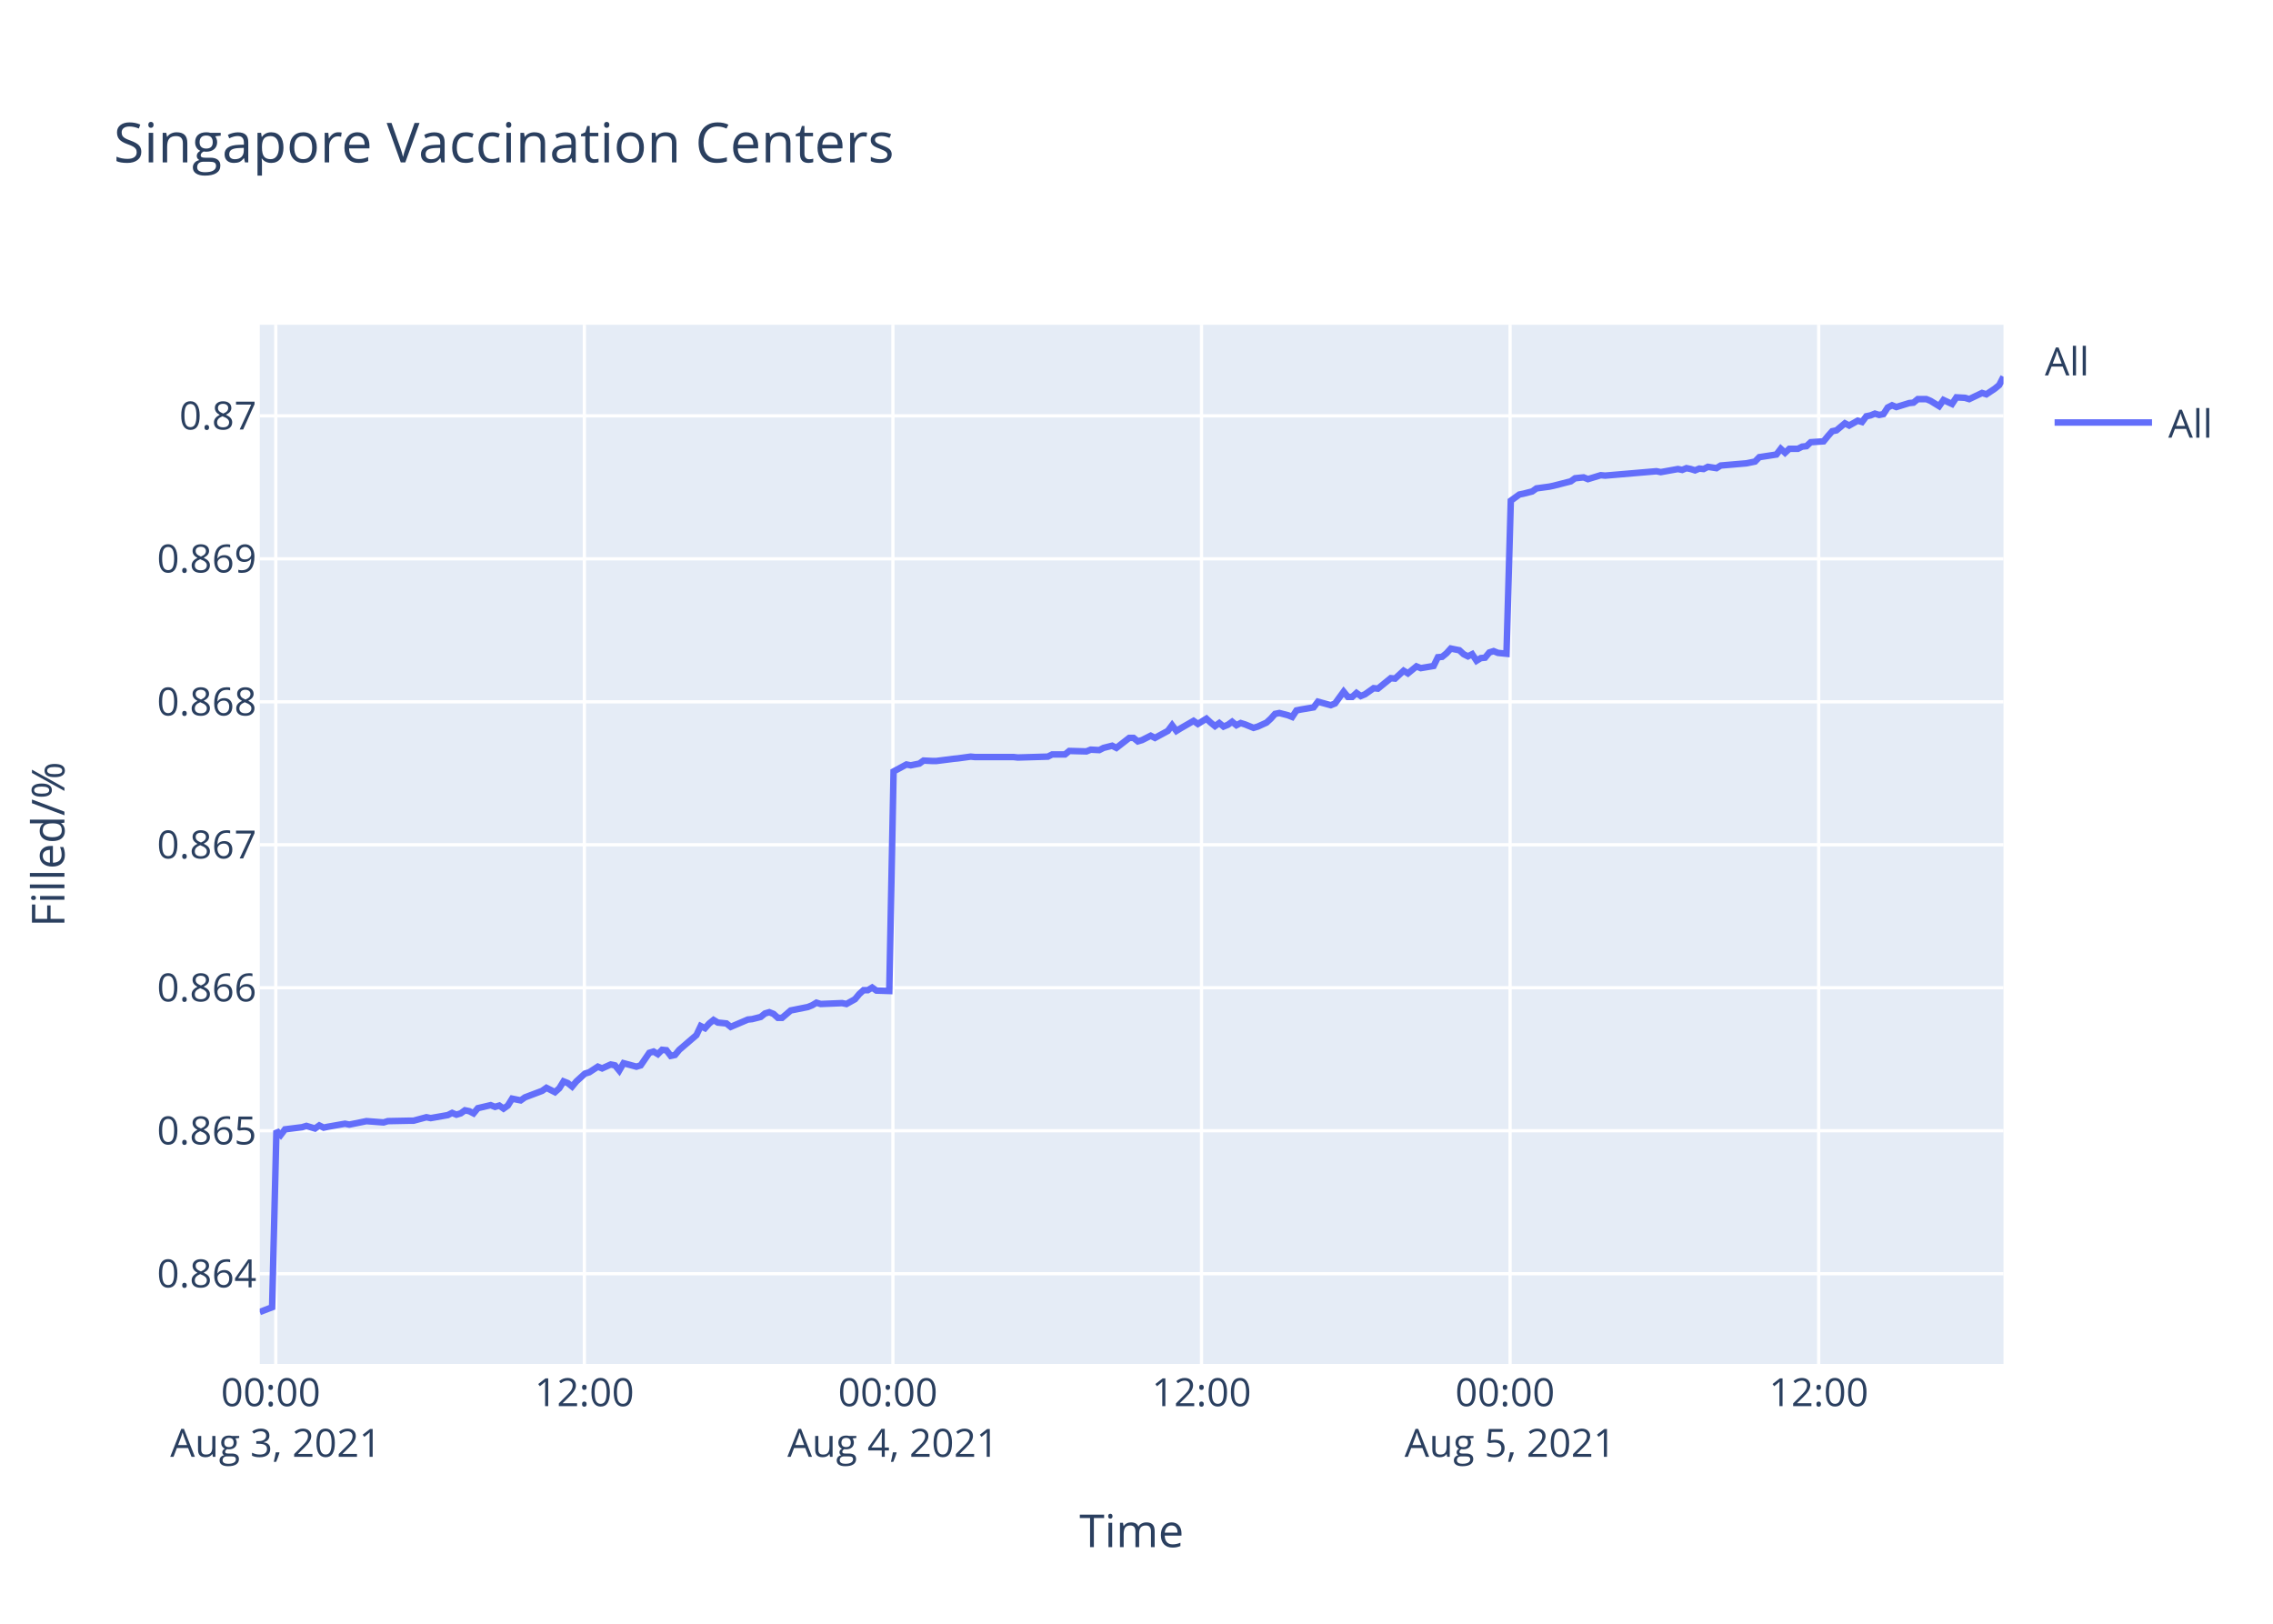
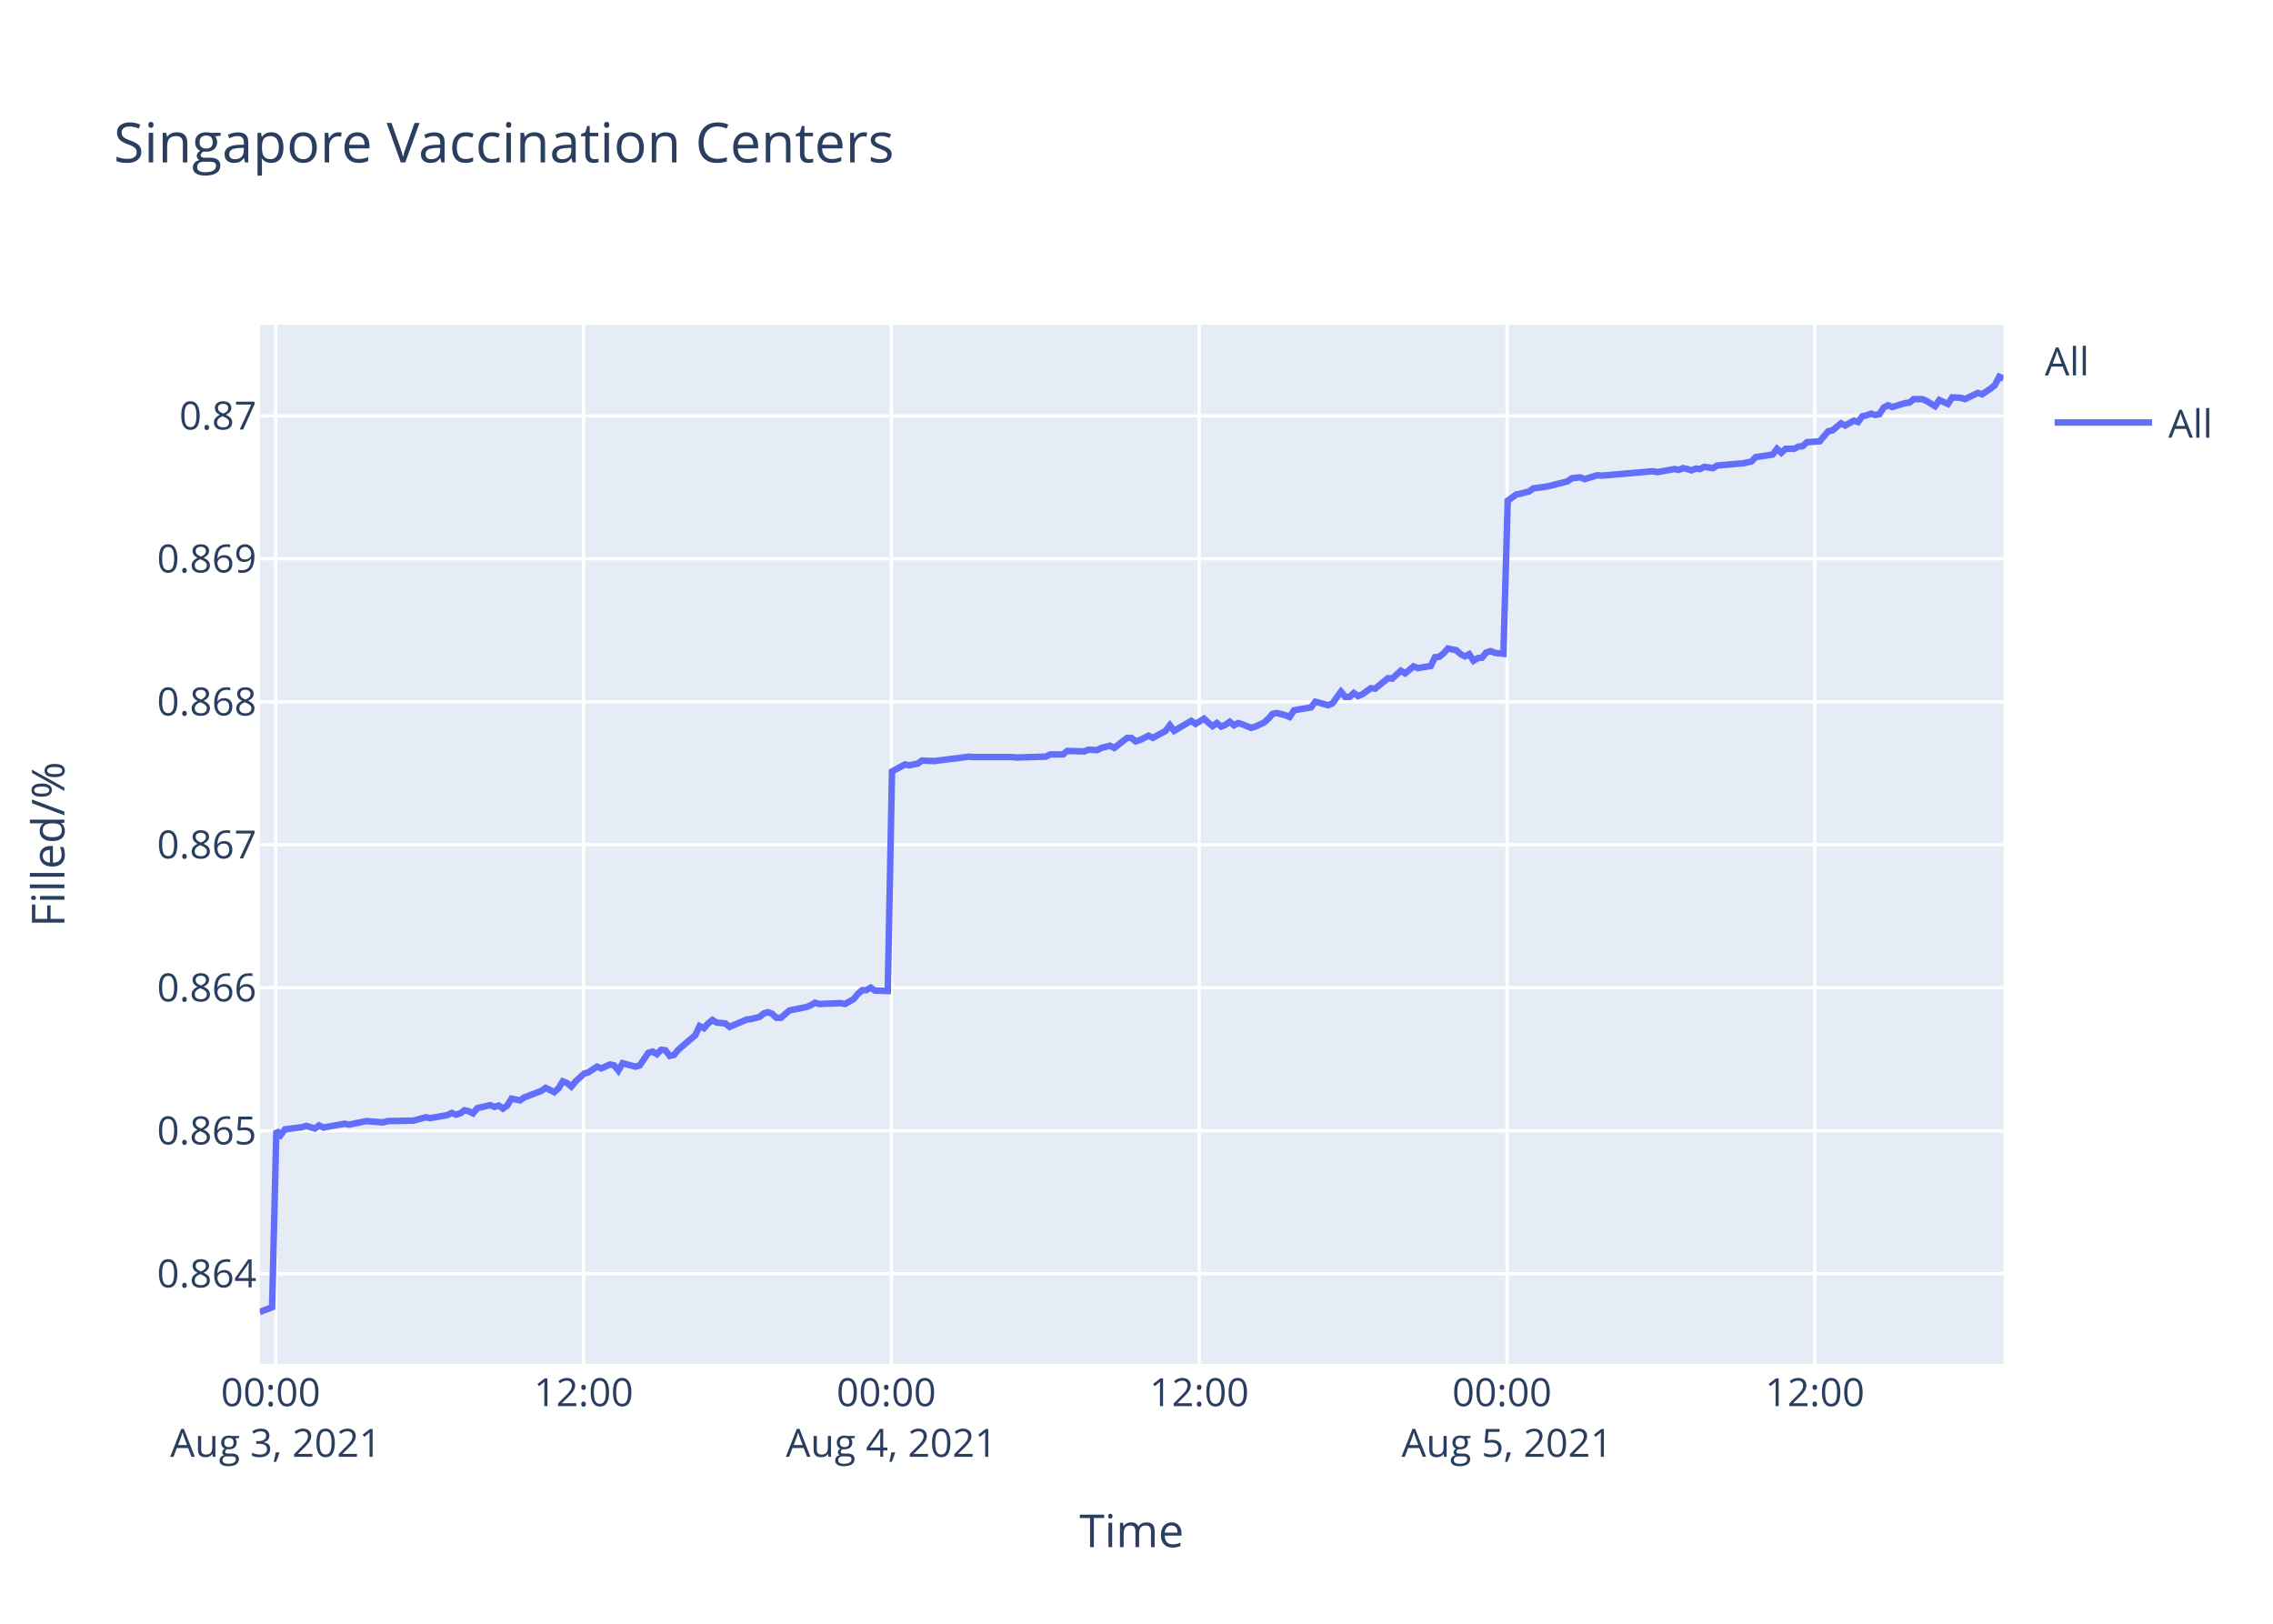
<svg xmlns="http://www.w3.org/2000/svg" class="main-svg" width="700" height="500" style="" viewBox="0 0 700 500">
  <rect x="0" y="0" width="700" height="500" style="fill: rgb(255, 255, 255); fill-opacity: 1;" />
-   <defs id="defs-dc581e">
+   <defs id="defs-ca27d9">
    <g class="clips">
-       <clipPath id="clipdc581exyplot" class="plotclip">
+       <clipPath id="clipca27d9xyplot" class="plotclip">
        <rect width="537" height="320" />
      </clipPath>
-       <clipPath class="axesclip" id="clipdc581ex">
+       <clipPath class="axesclip" id="clipca27d9x">
        <rect x="80" y="0" width="537" height="500" />
      </clipPath>
-       <clipPath class="axesclip" id="clipdc581ey">
+       <clipPath class="axesclip" id="clipca27d9y">
        <rect x="0" y="100" width="700" height="320" />
      </clipPath>
-       <clipPath class="axesclip" id="clipdc581exy">
+       <clipPath class="axesclip" id="clipca27d9xy">
        <rect x="80" y="100" width="537" height="320" />
      </clipPath>
    </g>
    <g class="gradients" />
  </defs>
  <g class="bglayer">
    <rect class="bg" x="80" y="100" width="537" height="320" style="fill: rgb(229, 236, 246); fill-opacity: 1; stroke-width: 0;" />
  </g>
  <g class="layer-below">
    <g class="imagelayer" />
    <g class="shapelayer" />
  </g>
  <g class="cartesianlayer">
    <g class="subplot xy">
      <g class="layer-subplot">
        <g class="shapelayer" />
        <g class="imagelayer" />
      </g>
      <g class="gridlayer">
        <g class="x">
-           <path class="xgrid crisp" transform="translate(84.93,0)" d="M0,100v320" style="stroke: rgb(255, 255, 255); stroke-opacity: 1; stroke-width: 1px;" />
-           <path class="xgrid crisp" transform="translate(179.96,0)" d="M0,100v320" style="stroke: rgb(255, 255, 255); stroke-opacity: 1; stroke-width: 1px;" />
-           <path class="xgrid crisp" transform="translate(274.99,0)" d="M0,100v320" style="stroke: rgb(255, 255, 255); stroke-opacity: 1; stroke-width: 1px;" />
-           <path class="xgrid crisp" transform="translate(370.02,0)" d="M0,100v320" style="stroke: rgb(255, 255, 255); stroke-opacity: 1; stroke-width: 1px;" />
-           <path class="xgrid crisp" transform="translate(465.05,0)" d="M0,100v320" style="stroke: rgb(255, 255, 255); stroke-opacity: 1; stroke-width: 1px;" />
-           <path class="xgrid crisp" transform="translate(560.09,0)" d="M0,100v320" style="stroke: rgb(255, 255, 255); stroke-opacity: 1; stroke-width: 1px;" />
+           <path class="xgrid crisp" transform="translate(84.92,0)" d="M0,100v320" style="stroke: rgb(255, 255, 255); stroke-opacity: 1; stroke-width: 1px;" />
+           <path class="xgrid crisp" transform="translate(179.72,0)" d="M0,100v320" style="stroke: rgb(255, 255, 255); stroke-opacity: 1; stroke-width: 1px;" />
+           <path class="xgrid crisp" transform="translate(274.51,0)" d="M0,100v320" style="stroke: rgb(255, 255, 255); stroke-opacity: 1; stroke-width: 1px;" />
+           <path class="xgrid crisp" transform="translate(369.31,0)" d="M0,100v320" style="stroke: rgb(255, 255, 255); stroke-opacity: 1; stroke-width: 1px;" />
+           <path class="xgrid crisp" transform="translate(464.11,0)" d="M0,100v320" style="stroke: rgb(255, 255, 255); stroke-opacity: 1; stroke-width: 1px;" />
+           <path class="xgrid crisp" transform="translate(558.9,0)" d="M0,100v320" style="stroke: rgb(255, 255, 255); stroke-opacity: 1; stroke-width: 1px;" />
        </g>
        <g class="y">
          <path class="ygrid crisp" transform="translate(0,392.22)" d="M80,0h537" style="stroke: rgb(255, 255, 255); stroke-opacity: 1; stroke-width: 1px;" />
          <path class="ygrid crisp" transform="translate(0,348.19)" d="M80,0h537" style="stroke: rgb(255, 255, 255); stroke-opacity: 1; stroke-width: 1px;" />
          <path class="ygrid crisp" transform="translate(0,304.16)" d="M80,0h537" style="stroke: rgb(255, 255, 255); stroke-opacity: 1; stroke-width: 1px;" />
          <path class="ygrid crisp" transform="translate(0,260.13)" d="M80,0h537" style="stroke: rgb(255, 255, 255); stroke-opacity: 1; stroke-width: 1px;" />
          <path class="ygrid crisp" transform="translate(0,216.11)" d="M80,0h537" style="stroke: rgb(255, 255, 255); stroke-opacity: 1; stroke-width: 1px;" />
          <path class="ygrid crisp" transform="translate(0,172.08)" d="M80,0h537" style="stroke: rgb(255, 255, 255); stroke-opacity: 1; stroke-width: 1px;" />
          <path class="ygrid crisp" transform="translate(0,128.05)" d="M80,0h537" style="stroke: rgb(255, 255, 255); stroke-opacity: 1; stroke-width: 1px;" />
        </g>
      </g>
      <g class="zerolinelayer" />
      <path class="xlines-below" />
      <path class="ylines-below" />
      <g class="overlines-below" />
      <g class="xaxislayer-below" />
      <g class="yaxislayer-below" />
      <g class="overaxes-below" />
-       <g class="plot" transform="translate(80,100)" clip-path="url('#clipdc581exyplot')">
+       <g class="plot" transform="translate(80,100)" clip-path="url('#clipca27d9xyplot')">
        <g class="scatterlayer mlayer">
-           <g class="trace scatter tracee257ed" style="stroke-miterlimit: 2; opacity: 1;">
+           <g class="trace scatter tracef170d0" style="stroke-miterlimit: 2; opacity: 1;">
            <g class="fills" />
            <g class="errorbars" />
            <g class="lines">
-               <path class="js-line" d="M0,304L3.8,302.55L5.13,248.16L6.45,249.49L7.77,247.76L13.04,247.1L14.36,246.7L17.01,247.5L18.33,246.56L19.68,247.23L20.96,246.96L26.24,246.03L27.57,246.3L31.53,245.5L32.84,245.23L38.12,245.63L39.44,245.23L46.04,245.1L47.35,245.1L51.32,244.03L52.65,244.3L57.91,243.37L59.23,242.7L60.56,243.24L61.88,242.84L63.19,241.9L64.52,242.17L65.84,242.84L67.16,241.24L71.11,240.31L72.43,240.84L73.76,240.44L75.08,241.37L76.39,240.44L77.72,238.31L80.35,238.84L81.67,237.91L86.96,235.91L88.28,234.98L90.91,236.31L92.24,235.12L93.55,232.99L94.87,233.52L96.19,234.58L97.51,232.99L100.15,230.59L101.47,230.19L104.12,228.46L105.43,228.99L108.07,227.79L109.39,228.06L110.71,229.66L112.03,227.39L115.99,228.46L117.31,228.06L119.96,224.2L121.27,223.8L122.59,224.6L123.91,223.27L125.23,223.4L126.55,225.13L127.87,224.86L129.19,223.27L134.47,218.74L135.79,215.95L137.11,216.61L138.43,215.15L139.75,214.08L141.07,214.88L143.71,215.15L145.03,216.21L150.32,213.95L151.63,213.82L154.27,213.15L155.59,212.08L156.91,211.69L158.23,212.22L159.55,213.42L160.86,213.42L163.51,211.15L164.83,210.89L168.79,210.09L170.11,209.56L171.43,208.76L172.75,209.16L179.35,208.89L180.67,209.16L183.3,207.69L184.63,206.09L185.94,204.9L187.27,204.9L188.59,204.1L189.91,205.03L193.86,205.16L195.19,137.55L199.15,135.41L200.47,135.67L203.11,135.14L204.43,134.2L207.07,134.33L208.39,134.33L213.66,133.66L214.98,133.53L218.94,132.99L220.26,133.12L232.14,133.12L233.46,133.26L242.7,132.99L244.02,132.32L247.98,132.32L249.3,131.24L254.57,131.38L255.9,130.84L258.53,130.98L259.85,130.3L262.5,129.63L263.81,130.3L267.77,127.22L269.09,127.22L270.41,128.29L271.73,127.89L274.38,126.55L275.69,127.22L279.65,125.07L280.97,123.32L282.29,125.07L283.61,124.26L287.57,121.98L288.9,122.92L291.53,121.31L292.85,122.52L294.17,123.59L295.49,122.65L296.81,123.73L298.13,123.19L299.45,122.25L300.77,123.32L302.09,122.65L303.41,123.06L306.05,124.13L307.37,123.73L310.03,122.52L311.35,121.31L312.67,119.83L313.99,119.56L316.63,120.24L317.95,120.77L319.27,118.76L320.59,118.49L324.55,117.82L325.87,116.07L329.83,117.15L331.15,116.61L333.79,112.99L335.11,114.6L336.43,114.6L337.75,113.39L339.07,114.33L340.38,113.79L343.03,111.91L344.35,112.05L348.31,108.83L349.63,108.96L352.27,106.54L353.59,107.35L356.22,105.2L357.55,105.74L361.5,105.07L362.82,102.38L364.14,102.25L365.46,101.17L366.79,99.7L368.1,99.97L369.43,100.23L370.74,101.44L372.07,102.11L373.38,101.44L374.72,103.46L376.03,102.65L377.34,102.52L378.66,100.91L379.98,100.5L381.3,101.04L383.94,101.31L385.27,54.18L387.9,52.28L389.22,52.01L391.86,51.33L393.18,50.39L397.14,49.85L398.46,49.57L403.74,48.22L405.06,47.27L407.7,47L409.02,47.54L412.98,46.33L414.3,46.46L430.13,45.11L431.45,45.38L436.74,44.43L438.06,44.7L439.37,44.16L440.69,44.43L442.02,44.84L443.33,44.29L444.65,44.43L445.97,43.75L448.62,44.16L449.92,43.35L457.85,42.67L460.48,42.13L461.81,40.77L464.44,40.37L467.08,39.96L468.41,38.2L469.73,39.42L471.05,38.2L473.69,38.2L475,37.53L476.33,37.39L477.64,36.17L481.6,35.9L482.93,34.28L484.25,32.79L485.56,32.52L488.17,30.35L489.48,31.03L492.12,29.54L493.44,29.94L494.76,28.18L496.07,27.91L497.4,27.37L498.72,27.78L500.04,27.51L501.35,25.48L502.68,24.8L504,25.34L506.64,24.53L507.96,24.12L509.28,23.99L510.6,22.9L513.24,22.9L514.55,23.45L517.19,25.07L518.52,23.18L521.16,24.39L522.5,22.36L525.12,22.5L526.44,22.9L530.4,21.01L531.72,21.42L534.36,19.66L535.68,18.57L537,16" style="vector-effect: non-scaling-stroke; fill: none; stroke: rgb(99, 110, 250); stroke-opacity: 1; stroke-width: 2px; opacity: 1;" />
+               <path class="js-line" d="M0,304L3.79,302.55L5.11,248.16L6.43,249.49L7.75,247.76L13.01,247.1L14.33,246.7L16.96,247.5L18.28,246.56L19.63,247.23L20.91,246.96L26.18,246.03L27.5,246.3L31.45,245.5L32.76,245.23L38.03,245.63L39.35,245.23L45.93,245.1L47.24,245.1L51.19,244.03L52.52,244.3L57.77,243.37L59.09,242.7L60.41,243.24L61.73,242.84L63.04,241.9L64.36,242.17L65.68,242.84L66.99,241.24L70.94,240.31L72.26,240.84L73.57,240.44L74.89,241.37L76.2,240.44L77.53,238.31L80.15,238.84L81.47,237.91L86.74,235.91L88.06,234.98L90.68,236.31L92.01,235.12L93.32,232.99L94.64,233.52L95.95,234.58L97.27,232.99L99.9,230.59L101.22,230.19L103.86,228.46L105.17,228.99L107.8,227.79L109.12,228.06L110.44,229.66L111.75,227.39L115.71,228.46L117.03,228.06L119.66,224.2L120.97,223.8L122.29,224.6L123.61,223.27L124.92,223.4L126.24,225.13L127.56,224.86L128.87,223.27L134.14,218.74L135.45,215.95L136.77,216.61L138.09,215.15L139.41,214.08L140.72,214.88L143.36,215.15L144.67,216.21L149.95,213.95L151.25,213.82L153.89,213.15L155.21,212.08L156.52,211.69L157.84,212.22L159.16,213.42L160.47,213.42L163.11,211.15L164.42,210.89L168.37,210.09L169.69,209.56L171.01,208.76L172.32,209.16L178.91,208.89L180.23,209.16L182.85,207.69L184.17,206.09L185.49,204.9L186.81,204.9L188.12,204.1L189.44,205.03L193.39,205.16L194.71,137.55L198.66,135.41L199.98,135.67L202.61,135.14L203.92,134.2L206.56,134.33L207.88,134.33L213.14,133.66L214.45,133.53L218.4,132.99L219.72,133.12L231.57,133.12L232.89,133.26L242.1,132.99L243.42,132.32L247.37,132.32L248.68,131.24L253.94,131.38L255.27,130.84L257.9,130.98L259.21,130.3L261.85,129.63L263.16,130.3L267.11,127.22L268.43,127.22L269.75,128.29L271.06,127.89L273.7,126.55L275.02,127.22L278.96,125.07L280.28,123.32L281.6,125.07L282.91,124.26L286.86,121.98L288.18,122.92L290.81,121.31L292.13,122.52L293.45,123.59L294.76,122.65L296.08,123.73L297.4,123.19L298.71,122.25L300.03,123.32L301.34,122.65L302.66,123.06L305.3,124.13L306.61,123.73L309.26,122.52L310.59,121.31L311.9,119.83L313.22,119.56L315.85,120.24L317.16,120.77L318.48,118.76L319.8,118.49L323.75,117.82L325.07,116.07L329.02,117.15L330.33,116.61L332.96,112.99L334.28,114.6L335.61,114.6L336.92,113.39L338.23,114.33L339.55,113.79L342.19,111.91L343.5,112.05L347.45,108.83L348.77,108.96L351.4,106.54L352.72,107.35L355.35,105.2L356.67,105.74L360.61,105.07L361.93,102.38L363.25,102.25L364.56,101.17L365.88,99.7L367.2,99.97L368.52,100.23L369.83,101.44L371.16,102.11L372.47,101.44L373.79,103.46L375.1,102.65L376.42,102.52L377.73,100.91L379.05,100.5L380.37,101.04L383,101.31L384.32,54.18L386.94,52.28L388.26,52.01L390.89,51.33L392.21,50.39L396.16,49.85L397.48,49.57L402.74,48.22L404.06,47.27L406.7,47L408.01,47.54L411.96,46.33L413.28,46.46L429.07,45.11L430.39,45.38L435.66,44.43L436.98,44.7L438.29,44.16L439.61,44.43L440.93,44.84L442.24,44.29L443.56,44.43L444.87,43.75L447.51,44.16L448.82,43.35L456.72,42.67L459.35,42.13L460.67,40.77L463.3,40.37L465.93,39.96L467.25,38.2L468.57,39.42L469.89,38.2L472.52,38.2L473.83,37.53L475.16,37.39L476.47,36.17L480.42,35.9L481.74,34.28L483.05,32.79L484.37,32.52L486.96,30.35L488.27,31.03L490.9,29.54L492.22,29.94L493.54,28.18L494.85,27.91L496.18,27.37L497.49,27.78L498.81,27.51L500.12,25.48L501.44,24.8L502.76,25.34L505.39,24.53L506.71,24.12L508.03,23.99L509.34,22.9L511.97,22.9L513.29,23.45L515.92,25.07L517.25,23.18L519.88,24.39L521.21,22.36L523.83,22.5L525.15,22.9L529.09,21.01L530.41,21.42L533.04,19.66L534.36,18.57L535.68,16L537,16.54" style="vector-effect: non-scaling-stroke; fill: none; stroke: rgb(99, 110, 250); stroke-opacity: 1; stroke-width: 2px; opacity: 1;" />
            </g>
            <g class="points" />
            <g class="text" />
          </g>
        </g>
      </g>
      <g class="overplot" />
      <path class="xlines-above crisp" d="M0,0" style="fill: none;" />
      <path class="ylines-above crisp" d="M0,0" style="fill: none;" />
      <g class="overlines-above" />
      <g class="xaxislayer-above">
        <g class="xtick">
-           <text text-anchor="middle" x="0" y="433" transform="translate(84.93,0)" style="font-family: 'Open Sans', verdana, arial, sans-serif; font-size: 12px; fill: rgb(42, 63, 95); fill-opacity: 1; white-space: pre;">
+           <text text-anchor="middle" x="0" y="433" transform="translate(84.92,0)" style="font-family: 'Open Sans', verdana, arial, sans-serif; font-size: 12px; fill: rgb(42, 63, 95); fill-opacity: 1; white-space: pre;">
            <tspan class="line" dy="0em" x="0" y="433">00:00</tspan>
            <tspan class="line" dy="1.3em" x="0" y="433">Aug 3, 2021</tspan>
          </text>
        </g>
        <g class="xtick">
-           <text text-anchor="middle" x="0" y="433" transform="translate(179.96,0)" style="font-family: 'Open Sans', verdana, arial, sans-serif; font-size: 12px; fill: rgb(42, 63, 95); fill-opacity: 1; white-space: pre;">12:00</text>
+           <text text-anchor="middle" x="0" y="433" transform="translate(179.72,0)" style="font-family: 'Open Sans', verdana, arial, sans-serif; font-size: 12px; fill: rgb(42, 63, 95); fill-opacity: 1; white-space: pre;">12:00</text>
        </g>
        <g class="xtick">
-           <text text-anchor="middle" x="0" y="433" transform="translate(274.99,0)" style="font-family: 'Open Sans', verdana, arial, sans-serif; font-size: 12px; fill: rgb(42, 63, 95); fill-opacity: 1; white-space: pre;">
+           <text text-anchor="middle" x="0" y="433" transform="translate(274.51,0)" style="font-family: 'Open Sans', verdana, arial, sans-serif; font-size: 12px; fill: rgb(42, 63, 95); fill-opacity: 1; white-space: pre;">
            <tspan class="line" dy="0em" x="0" y="433">00:00</tspan>
            <tspan class="line" dy="1.3em" x="0" y="433">Aug 4, 2021</tspan>
          </text>
        </g>
        <g class="xtick">
-           <text text-anchor="middle" x="0" y="433" transform="translate(370.02,0)" style="font-family: 'Open Sans', verdana, arial, sans-serif; font-size: 12px; fill: rgb(42, 63, 95); fill-opacity: 1; white-space: pre;">12:00</text>
+           <text text-anchor="middle" x="0" y="433" transform="translate(369.31,0)" style="font-family: 'Open Sans', verdana, arial, sans-serif; font-size: 12px; fill: rgb(42, 63, 95); fill-opacity: 1; white-space: pre;">12:00</text>
        </g>
        <g class="xtick">
-           <text text-anchor="middle" x="0" y="433" transform="translate(465.05,0)" style="font-family: 'Open Sans', verdana, arial, sans-serif; font-size: 12px; fill: rgb(42, 63, 95); fill-opacity: 1; white-space: pre;">
+           <text text-anchor="middle" x="0" y="433" transform="translate(464.11,0)" style="font-family: 'Open Sans', verdana, arial, sans-serif; font-size: 12px; fill: rgb(42, 63, 95); fill-opacity: 1; white-space: pre;">
            <tspan class="line" dy="0em" x="0" y="433">00:00</tspan>
            <tspan class="line" dy="1.3em" x="0" y="433">Aug 5, 2021</tspan>
          </text>
        </g>
        <g class="xtick">
-           <text text-anchor="middle" x="0" y="433" transform="translate(560.09,0)" style="font-family: 'Open Sans', verdana, arial, sans-serif; font-size: 12px; fill: rgb(42, 63, 95); fill-opacity: 1; white-space: pre;">12:00</text>
+           <text text-anchor="middle" x="0" y="433" transform="translate(558.9,0)" style="font-family: 'Open Sans', verdana, arial, sans-serif; font-size: 12px; fill: rgb(42, 63, 95); fill-opacity: 1; white-space: pre;">12:00</text>
        </g>
      </g>
      <g class="yaxislayer-above">
        <g class="ytick">
          <text text-anchor="end" x="79" y="4.2" transform="translate(0,392.22)" style="font-family: 'Open Sans', verdana, arial, sans-serif; font-size: 12px; fill: rgb(42, 63, 95); fill-opacity: 1; white-space: pre;">0.864</text>
        </g>
        <g class="ytick">
          <text text-anchor="end" x="79" y="4.2" transform="translate(0,348.19)" style="font-family: 'Open Sans', verdana, arial, sans-serif; font-size: 12px; fill: rgb(42, 63, 95); fill-opacity: 1; white-space: pre;">0.865</text>
        </g>
        <g class="ytick">
          <text text-anchor="end" x="79" y="4.2" transform="translate(0,304.16)" style="font-family: 'Open Sans', verdana, arial, sans-serif; font-size: 12px; fill: rgb(42, 63, 95); fill-opacity: 1; white-space: pre;">0.866</text>
        </g>
        <g class="ytick">
          <text text-anchor="end" x="79" y="4.2" transform="translate(0,260.13)" style="font-family: 'Open Sans', verdana, arial, sans-serif; font-size: 12px; fill: rgb(42, 63, 95); fill-opacity: 1; white-space: pre;">0.867</text>
        </g>
        <g class="ytick">
          <text text-anchor="end" x="79" y="4.2" transform="translate(0,216.11)" style="font-family: 'Open Sans', verdana, arial, sans-serif; font-size: 12px; fill: rgb(42, 63, 95); fill-opacity: 1; white-space: pre;">0.868</text>
        </g>
        <g class="ytick">
          <text text-anchor="end" x="79" y="4.2" transform="translate(0,172.08)" style="font-family: 'Open Sans', verdana, arial, sans-serif; font-size: 12px; fill: rgb(42, 63, 95); fill-opacity: 1; white-space: pre;">0.869</text>
        </g>
        <g class="ytick">
          <text text-anchor="end" x="79" y="4.2" transform="translate(0,128.05)" style="font-family: 'Open Sans', verdana, arial, sans-serif; font-size: 12px; fill: rgb(42, 63, 95); fill-opacity: 1; white-space: pre;">0.87</text>
        </g>
      </g>
      <g class="overaxes-above" />
    </g>
  </g>
  <g class="polarlayer" />
  <g class="ternarylayer" />
  <g class="geolayer" />
  <g class="funnelarealayer" />
  <g class="pielayer" />
  <g class="treemaplayer" />
  <g class="sunburstlayer" />
  <g class="glimages" />
-   <defs id="topdefs-dc581e">
+   <defs id="topdefs-ca27d9">
    <g class="clips" />
-     <clipPath id="legenddc581e">
+     <clipPath id="legendca27d9">
      <rect width="60" height="45" x="0" y="0" />
    </clipPath>
  </defs>
  <g class="layer-above">
    <g class="imagelayer" />
    <g class="shapelayer" />
  </g>
  <g class="infolayer">
    <g class="legend" pointer-events="all" transform="translate(627.74,100)">
      <rect class="bg" shape-rendering="crispEdges" width="60" height="45" x="0" y="0" style="stroke: rgb(68, 68, 68); stroke-opacity: 1; fill: rgb(255, 255, 255); fill-opacity: 1; stroke-width: 0px;" />
-       <g class="scrollbox" transform="" clip-path="url('#legenddc581e')">
+       <g class="scrollbox" transform="" clip-path="url('#legendca27d9')">
        <text class="legendtitletext" text-anchor="start" x="2" y="15.6" style="font-family: 'Open Sans', verdana, arial, sans-serif; font-size: 12px; fill: rgb(42, 63, 95); fill-opacity: 1; white-space: pre;">All</text>
        <g class="groups" transform="">
          <g class="traces" transform="translate(0,30.1)" style="opacity: 1;">
            <text class="legendtext" text-anchor="start" x="40" y="4.68" style="font-family: 'Open Sans', verdana, arial, sans-serif; font-size: 12px; fill: rgb(42, 63, 95); fill-opacity: 1; white-space: pre;">All</text>
            <g class="layers" style="opacity: 1;">
              <g class="legendfill" />
              <g class="legendlines">
                <path class="js-line" d="M5,0h30" style="fill: none; stroke: rgb(99, 110, 250); stroke-opacity: 1; stroke-width: 2px;" />
              </g>
              <g class="legendsymbols">
                <g class="legendpoints" />
              </g>
            </g>
            <rect class="legendtoggle" x="0" y="-9.5" width="54.891" height="19" style="fill: rgb(0, 0, 0); fill-opacity: 0;" />
          </g>
        </g>
      </g>
      <rect class="scrollbar" rx="20" ry="3" width="0" height="0" x="0" y="0" style="fill: rgb(128, 139, 164); fill-opacity: 1;" />
    </g>
    <g class="g-gtitle">
      <text class="gtitle" x="35" y="50" text-anchor="start" dy="0em" style="font-family: 'Open Sans', verdana, arial, sans-serif; font-size: 17px; fill: rgb(42, 63, 95); opacity: 1; font-weight: normal; white-space: pre;">Singapore Vaccination Centers</text>
    </g>
    <g class="g-xtitle">
      <text class="xtitle" x="348.5" y="476.409" text-anchor="middle" style="font-family: 'Open Sans', verdana, arial, sans-serif; font-size: 14px; fill: rgb(42, 63, 95); opacity: 1; font-weight: normal; white-space: pre;">Time</text>
    </g>
    <g class="g-ytitle">
      <text class="ytitle" transform="rotate(-90,19.84063,260)" x="19.841" y="260" text-anchor="middle" style="font-family: 'Open Sans', verdana, arial, sans-serif; font-size: 14px; fill: rgb(42, 63, 95); opacity: 1; font-weight: normal; white-space: pre;">Filled/%</text>
    </g>
  </g>
</svg>
